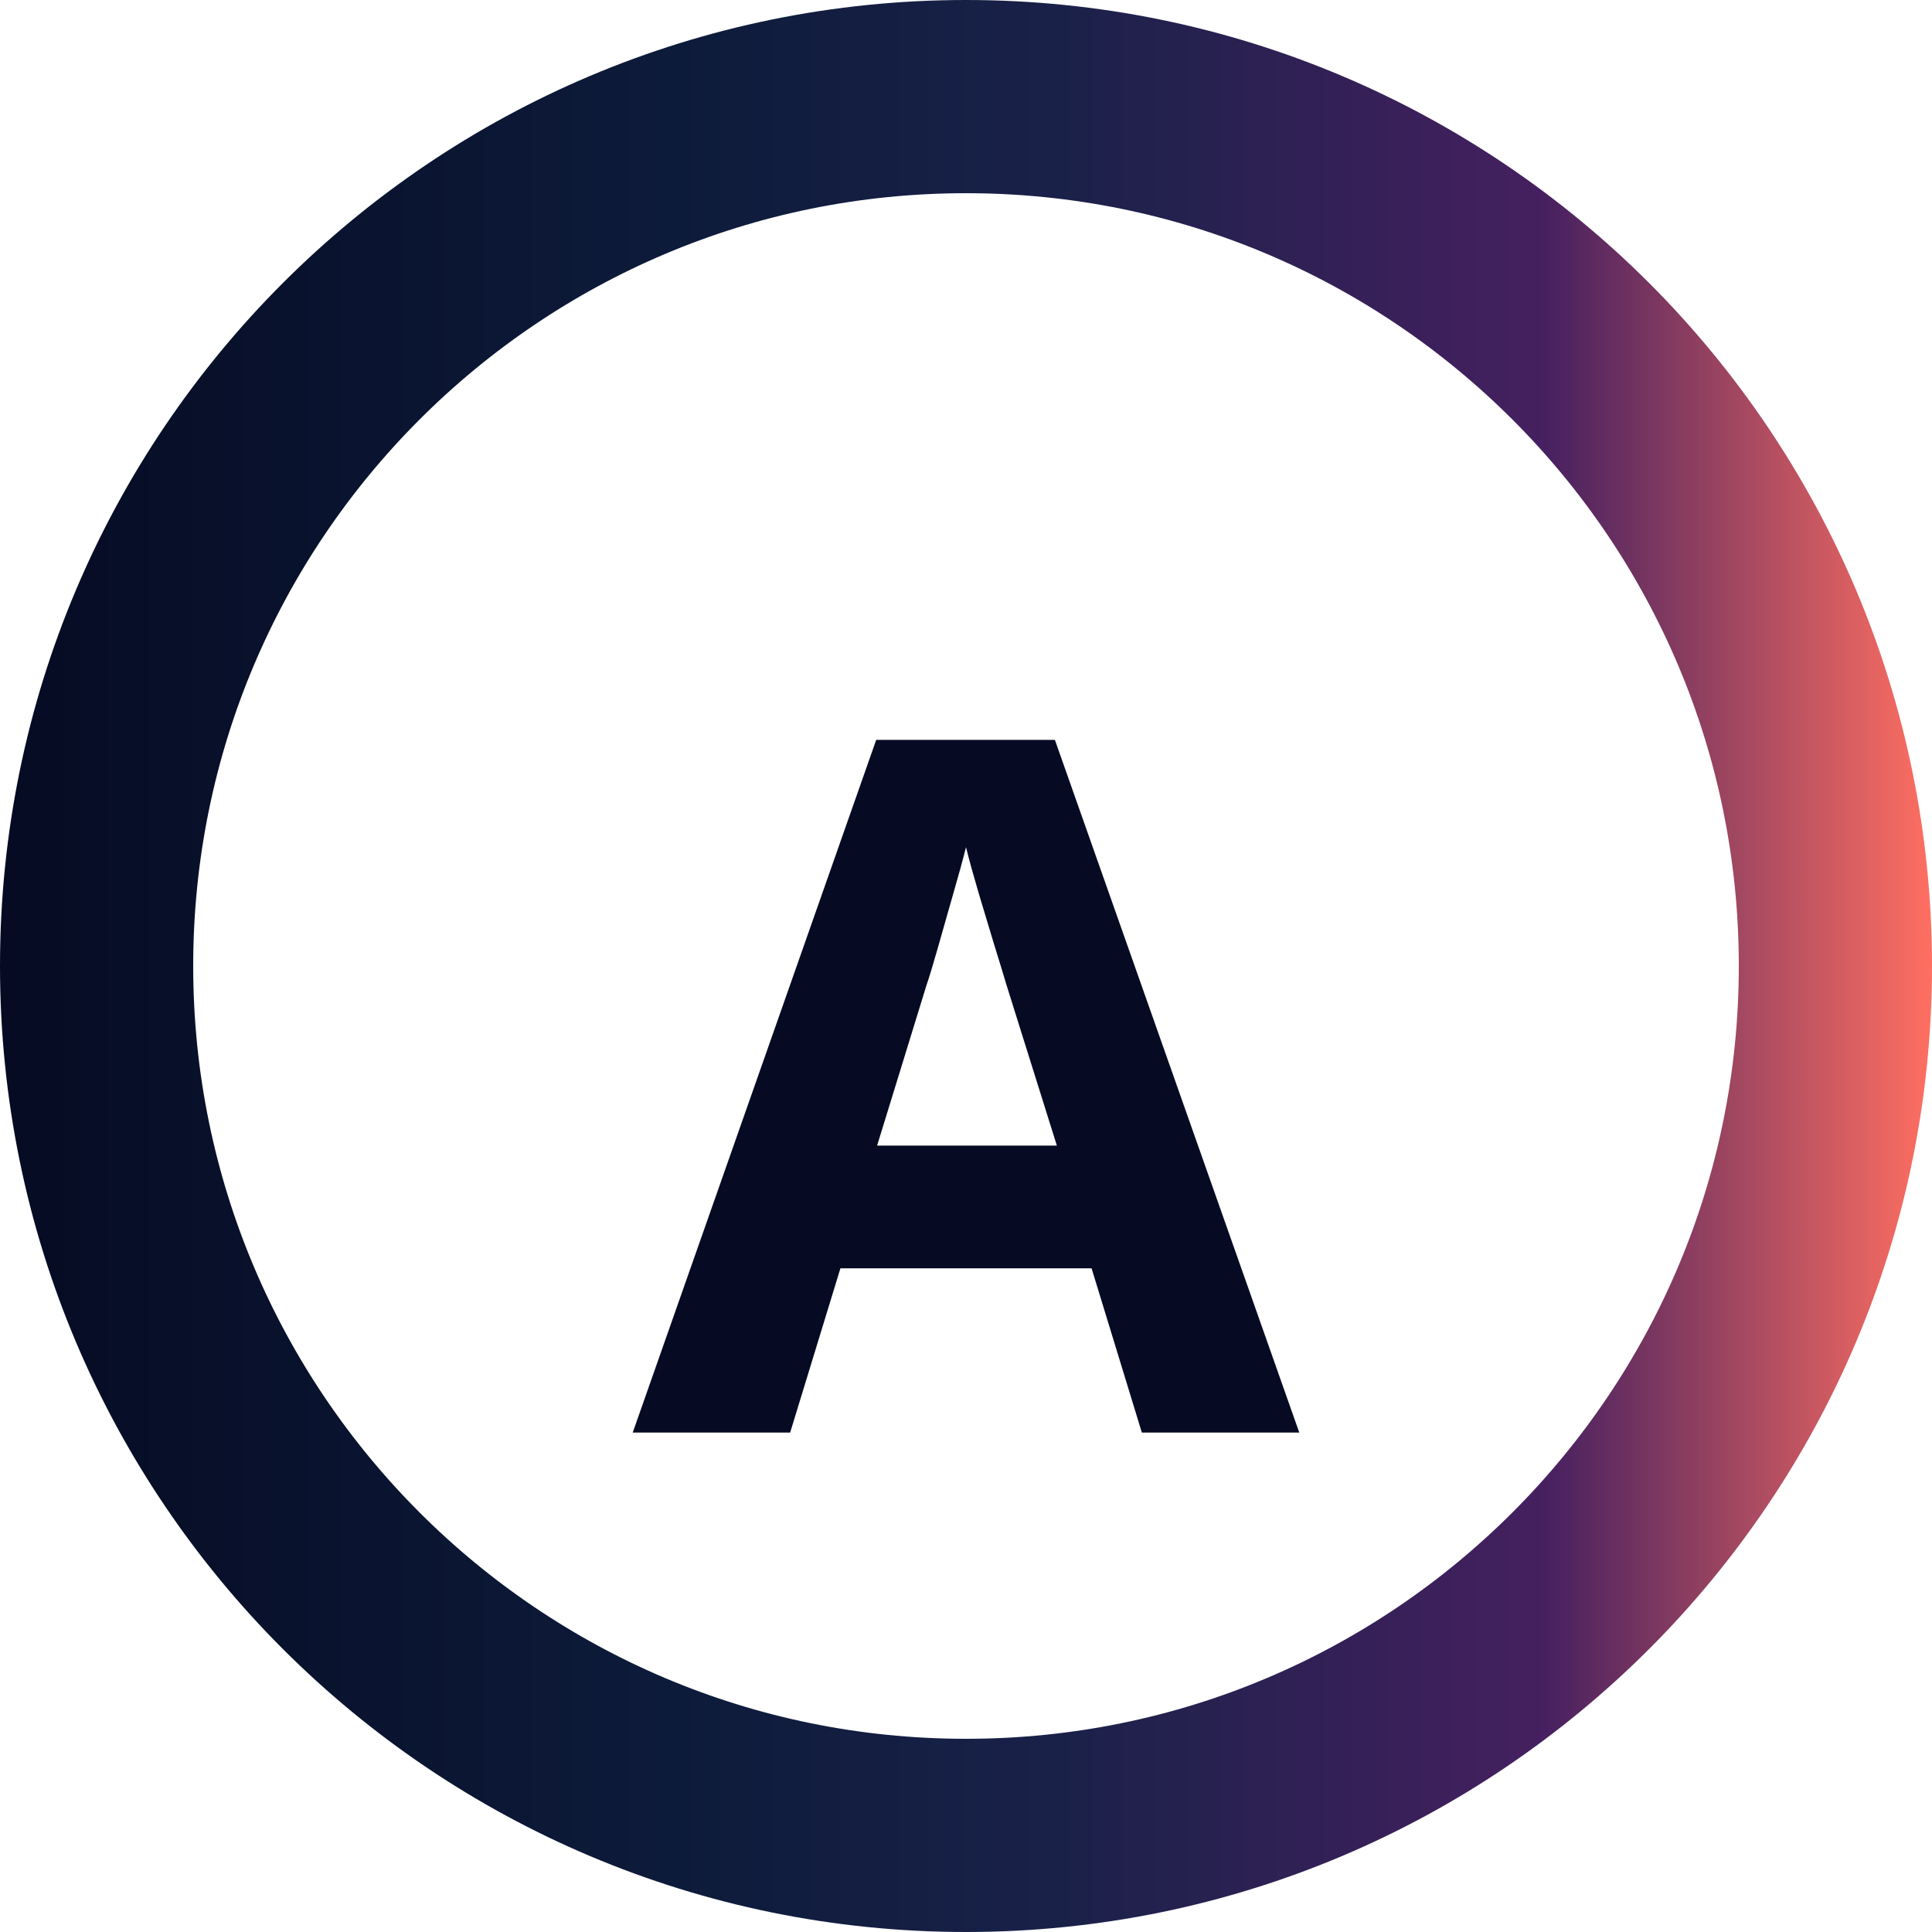
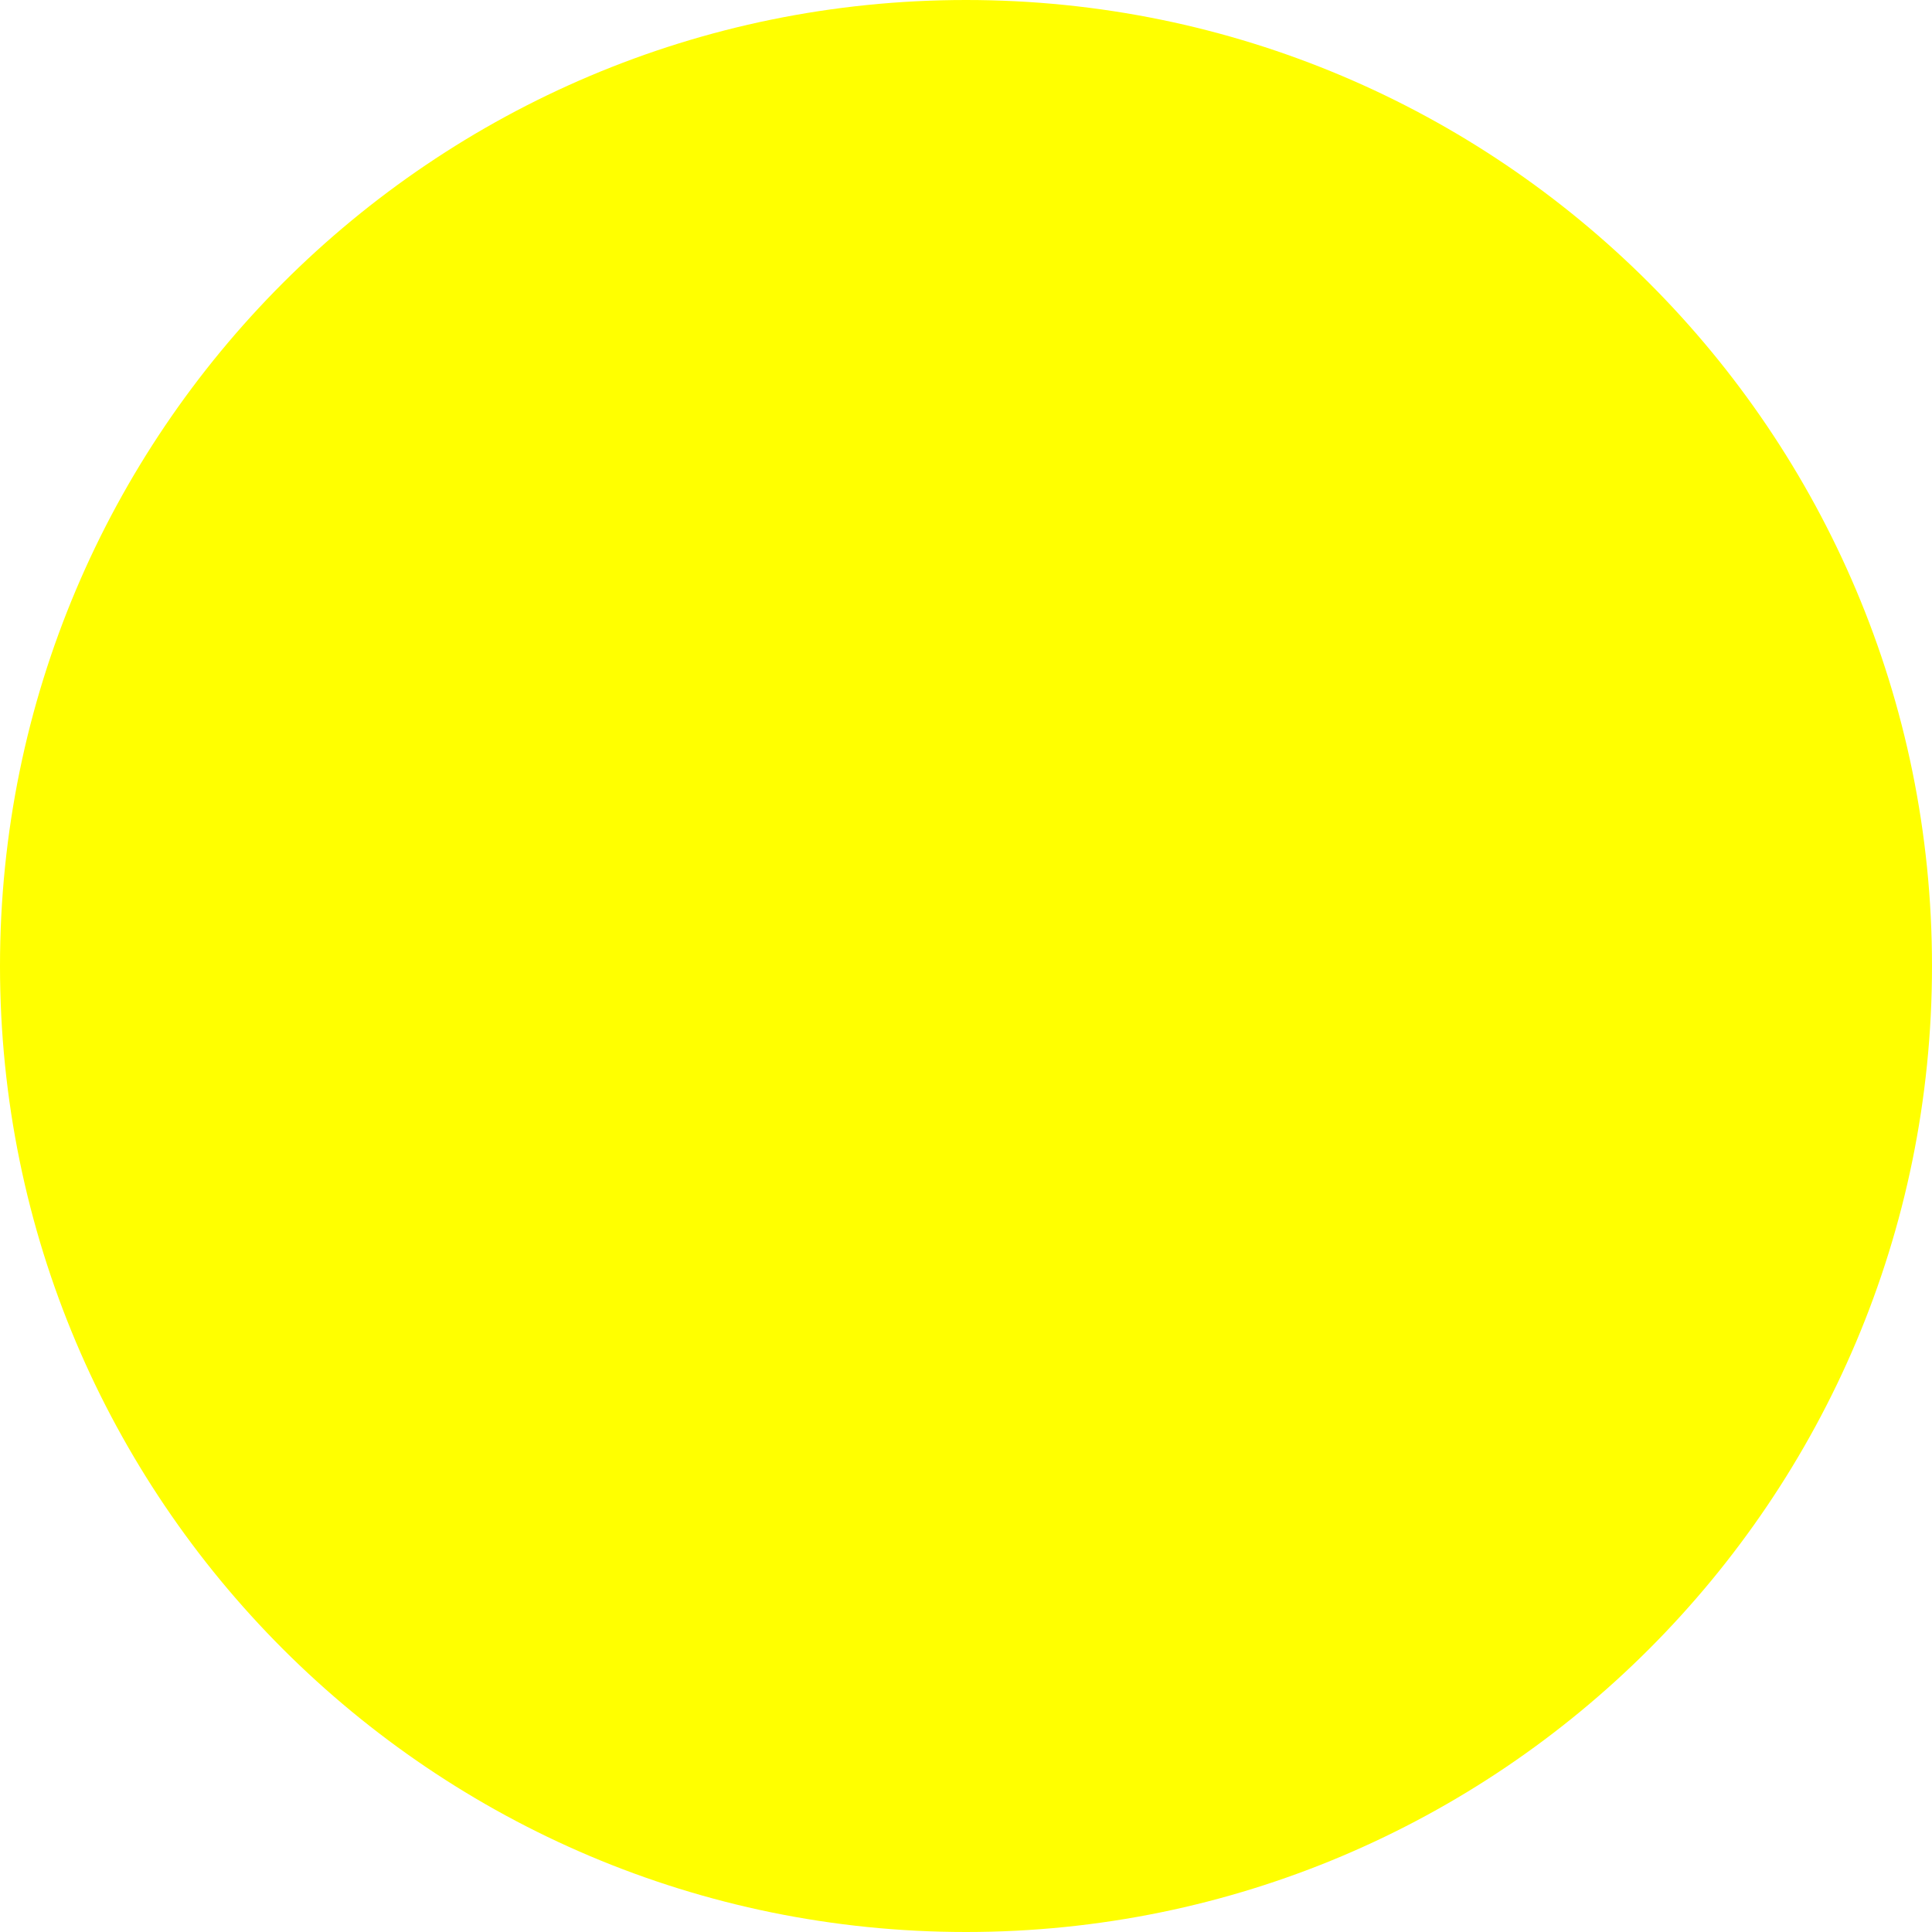
<svg xmlns="http://www.w3.org/2000/svg" width="200" height="200" viewBox="0 0 200 200">
-   <defs>
-     <linearGradient id="ashavanGrad" x1="0" y1="0" x2="200" y2="0" gradientUnits="userSpaceOnUse">
-       <stop offset="0%" stop-color="#060B23" />
-       <stop offset="35%" stop-color="#0D1B3A" />
-       <stop offset="55%" stop-color="#1A2149" />
-       <stop offset="80%" stop-color="#462060" />
-       <stop offset="100%" stop-color="#FF6F61" />
-     </linearGradient>
-   </defs>
-   <circle cx="100" cy="100" r="90" fill="none" stroke="url(#ashavanGrad)" stroke-width="20" />
-   <text x="100" y="113" text-anchor="middle" font-family="sans-serif" font-size="100" font-weight="700" fill="#060B23" dominant-baseline="middle">A</text>
+   <circle cx="100" cy="100" r="100" fill="#FFFF00" />
</svg>
